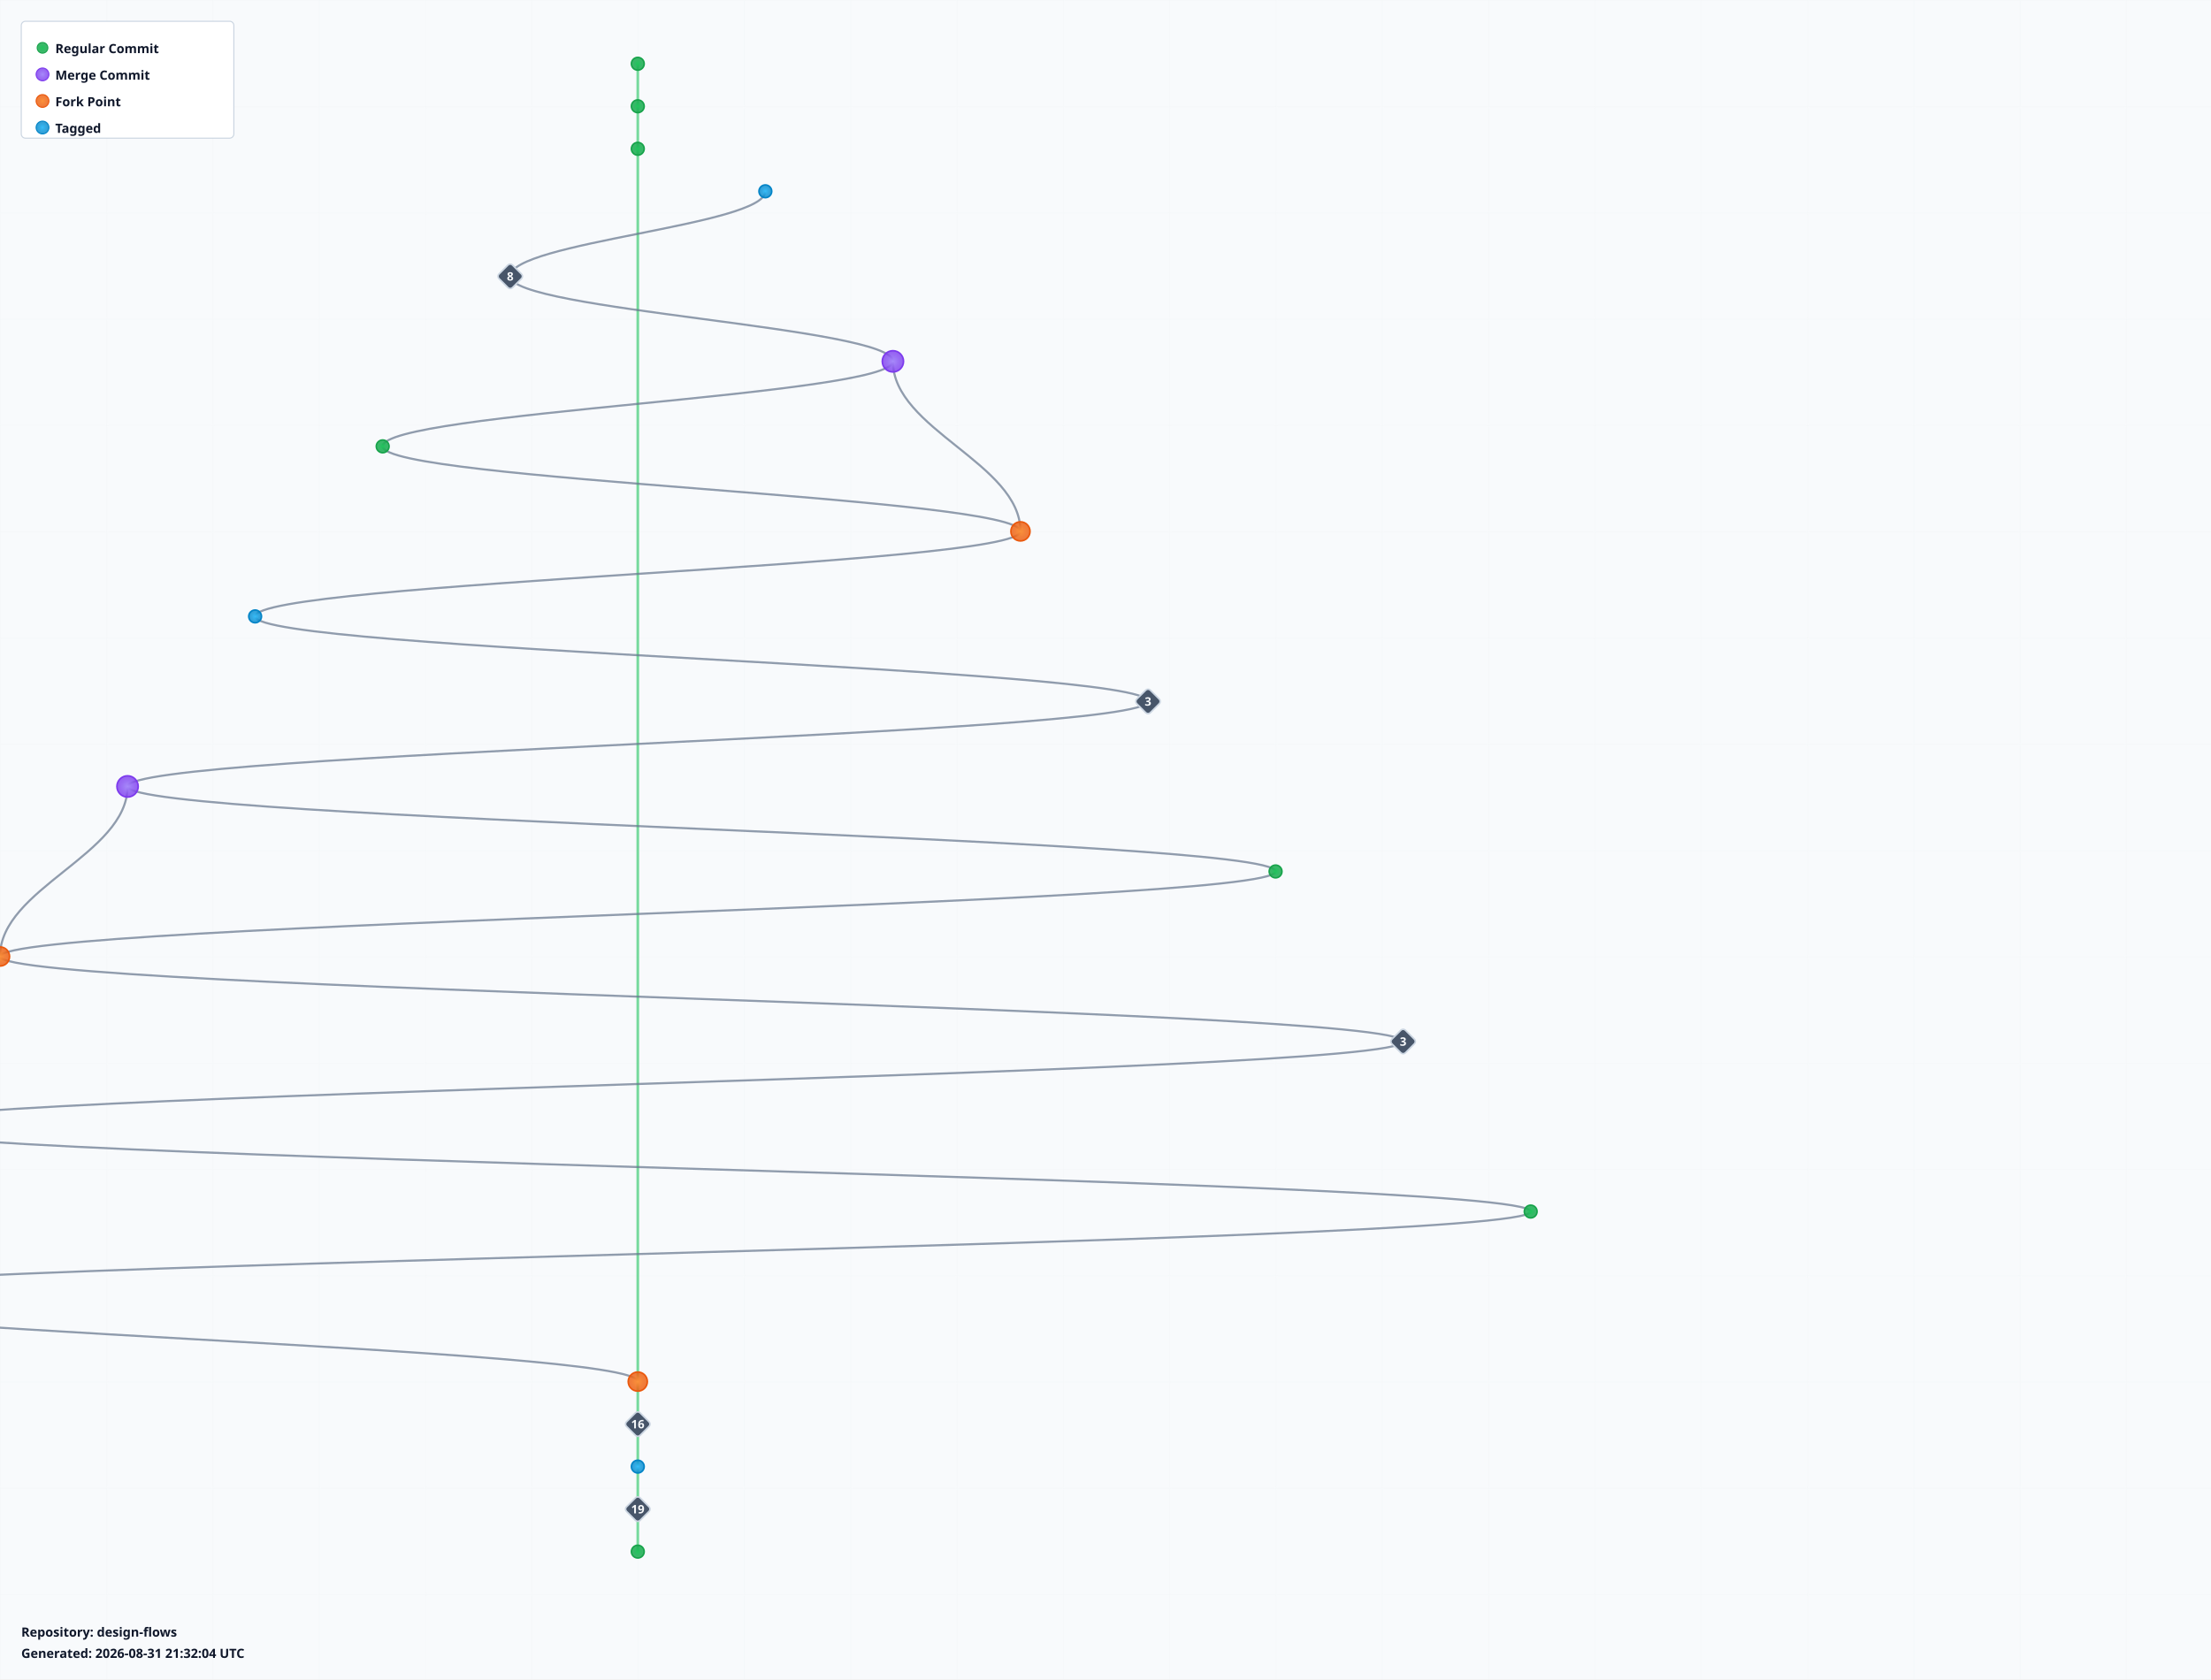
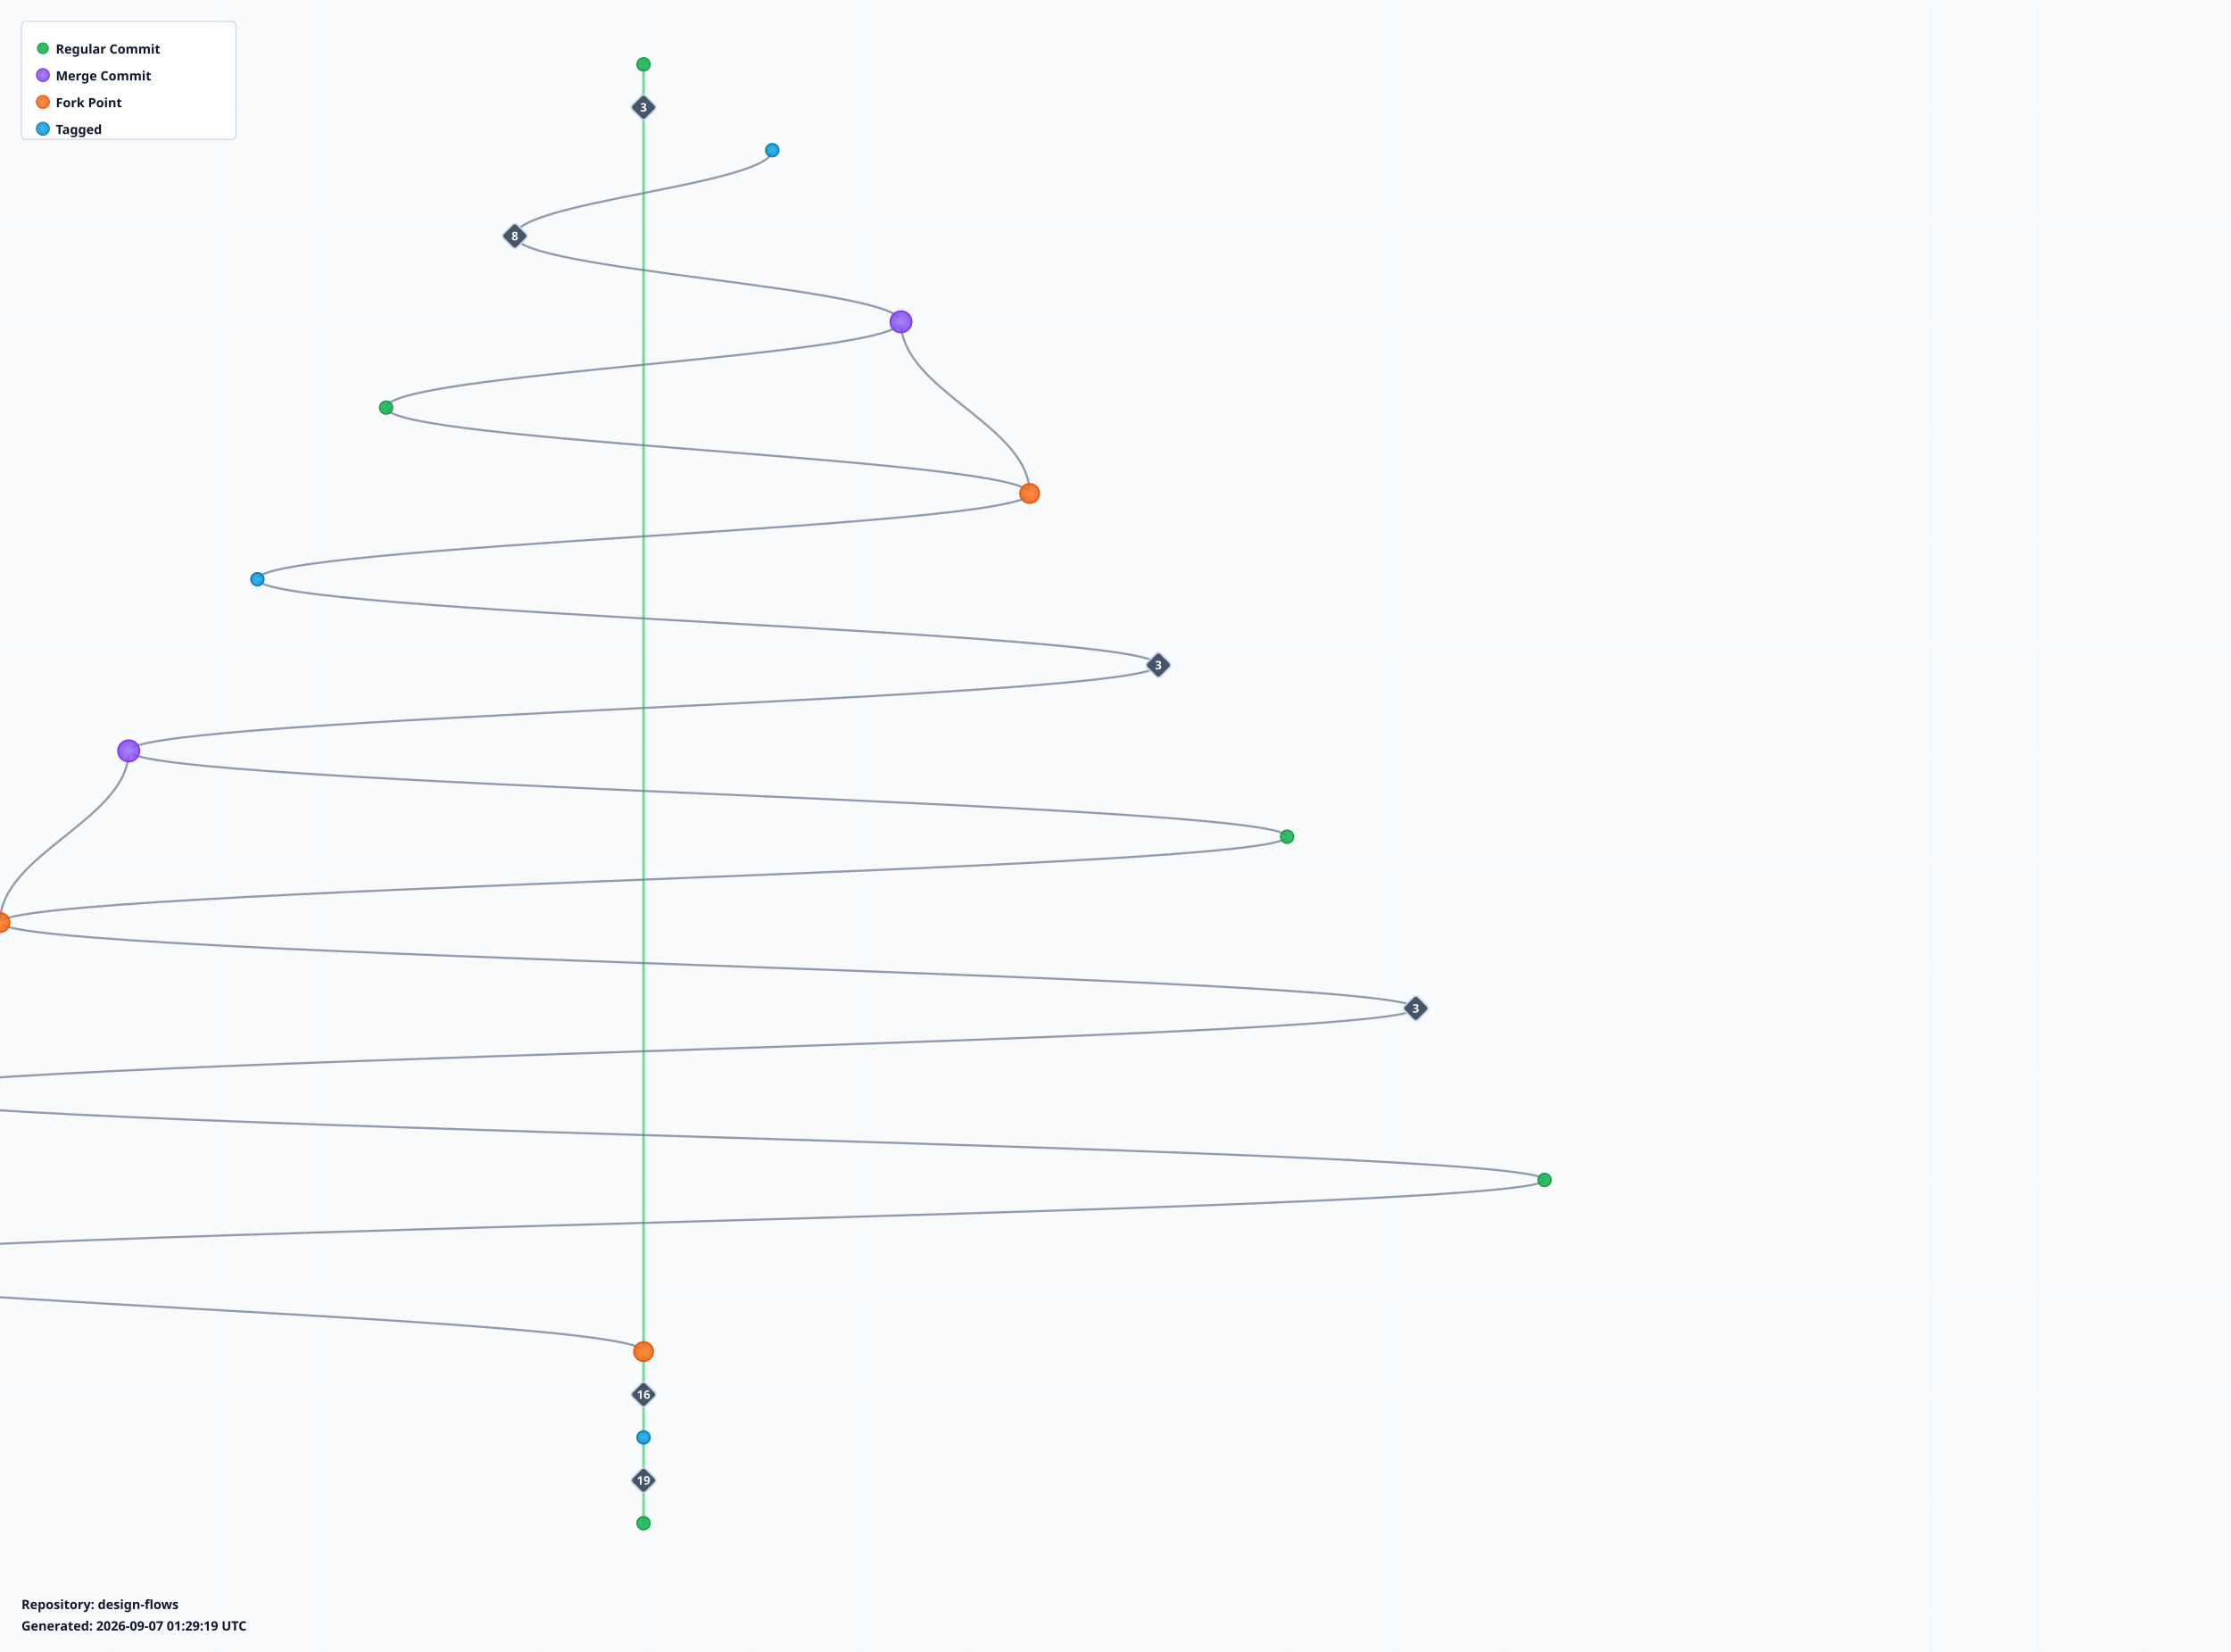
- <svg xmlns="http://www.w3.org/2000/svg" width="2080" height="1580" viewBox="0 0 2080 1580">
+ <svg xmlns="http://www.w3.org/2000/svg" width="2080" height="1540" viewBox="0 0 2080 1540">
  <defs>
    <radialGradient id="leafGradient">
      <stop offset="0%" style="stop-color:#22c55e;stop-opacity:1" />
      <stop offset="100%" style="stop-color:#16a34a;stop-opacity:0.8" />
    </radialGradient>
    <radialGradient id="mergeGradient">
      <stop offset="0%" style="stop-color:#a78bfa;stop-opacity:1" />
      <stop offset="100%" style="stop-color:#7c3aed;stop-opacity:0.8" />
    </radialGradient>
    <radialGradient id="forkGradient">
      <stop offset="0%" style="stop-color:#fb923c;stop-opacity:1" />
      <stop offset="100%" style="stop-color:#ea580c;stop-opacity:0.8" />
    </radialGradient>
    <radialGradient id="tagGradient">
      <stop offset="0%" style="stop-color:#38bdf8;stop-opacity:1" />
      <stop offset="100%" style="stop-color:#0284c7;stop-opacity:0.8" />
    </radialGradient>
    <style>
      .branch-line { stroke: #64748b; stroke-width: 2; fill: none; opacity: 0.7; }
      .trunk-line { stroke: #22c55e; stroke-width: 2.5; fill: none; opacity: 0.6; }
      .commit-leaf { cursor: pointer; }
      .commit-leaf:hover { filter: brightness(1.5); }
      .branch-label { font-family: sans-serif; font-size: 12px; font-weight: bold; fill: #0f172a; }
    </style>
  </defs>
-   <rect width="2080" height="1580" fill="#f8fafc" />
+   <rect width="2080" height="1540" fill="#f8fafc" />
  <defs>
    <pattern id="grid" width="100" height="100" patternUnits="userSpaceOnUse">
      <path d="M 100 0 L 0 0 0 100" fill="none" stroke="#e2e8f0" stroke-width="0.5" opacity="0.3" />
    </pattern>
  </defs>
-   <rect width="2080" height="1580" fill="url(#grid)" />
+   <rect width="2080" height="1540" fill="url(#grid)" />
  <g id="branches">
    <line class="trunk-line" x1="600" y1="60" x2="600" y2="100" />
-     <line class="trunk-line" x1="600" y1="100" x2="600" y2="140" />
-     <line class="trunk-line" x1="600" y1="140" x2="600" y2="1300" />
-     <path class="branch-line" d="M 720 180 C 720 212, 480 228, 480 260" />
-     <path class="branch-line" d="M 480 260 C 480 292, 840 308, 840 340" />
-     <path class="branch-line" d="M 840 340 C 840 404, 960 436, 960 500" />
-     <path class="branch-line" d="M 840 340 C 840 372, 360 388, 360 420" />
-     <path class="branch-line" d="M 360 420 C 360 452, 960 468, 960 500" />
-     <path class="branch-line" d="M 960 500 C 960 532, 240 548, 240 580" />
-     <path class="branch-line" d="M 240 580 C 240 612, 1080 628, 1080 660" />
-     <path class="branch-line" d="M 1080 660 C 1080 692, 120 708, 120 740" />
-     <path class="branch-line" d="M 120 740 C 120 804, 0 836, 0 900" />
-     <path class="branch-line" d="M 120 740 C 120 772, 1200 788, 1200 820" />
-     <path class="branch-line" d="M 1200 820 C 1200 852, 0 868, 0 900" />
-     <path class="branch-line" d="M 0 900 C 0 932, 1320 948, 1320 980" />
-     <path class="branch-line" d="M 1320 980 C 1320 1012, -120 1028, -120 1060" />
-     <path class="branch-line" d="M -120 1060 C -120 1124, -240 1156, -240 1220" />
-     <path class="branch-line" d="M -120 1060 C -120 1092, 1440 1108, 1440 1140" />
-     <path class="branch-line" d="M 1440 1140 C 1440 1172, -240 1188, -240 1220" />
-     <path class="branch-line" d="M -240 1220 C -240 1252, 600 1268, 600 1300" />
+     <line class="trunk-line" x1="600" y1="100" x2="600" y2="1260" />
+     <path class="branch-line" d="M 720 140 C 720 172, 480 188, 480 220" />
+     <path class="branch-line" d="M 480 220 C 480 252, 840 268, 840 300" />
+     <path class="branch-line" d="M 840 300 C 840 364, 960 396, 960 460" />
+     <path class="branch-line" d="M 840 300 C 840 332, 360 348, 360 380" />
+     <path class="branch-line" d="M 360 380 C 360 412, 960 428, 960 460" />
+     <path class="branch-line" d="M 960 460 C 960 492, 240 508, 240 540" />
+     <path class="branch-line" d="M 240 540 C 240 572, 1080 588, 1080 620" />
+     <path class="branch-line" d="M 1080 620 C 1080 652, 120 668, 120 700" />
+     <path class="branch-line" d="M 120 700 C 120 764, 0 796, 0 860" />
+     <path class="branch-line" d="M 120 700 C 120 732, 1200 748, 1200 780" />
+     <path class="branch-line" d="M 1200 780 C 1200 812, 0 828, 0 860" />
+     <path class="branch-line" d="M 0 860 C 0 892, 1320 908, 1320 940" />
+     <path class="branch-line" d="M 1320 940 C 1320 972, -120 988, -120 1020" />
+     <path class="branch-line" d="M -120 1020 C -120 1084, -240 1116, -240 1180" />
+     <path class="branch-line" d="M -120 1020 C -120 1052, 1440 1068, 1440 1100" />
+     <path class="branch-line" d="M 1440 1100 C 1440 1132, -240 1148, -240 1180" />
+     <path class="branch-line" d="M -240 1180 C -240 1212, 600 1228, 600 1260" />
+     <line class="trunk-line" x1="600" y1="1260" x2="600" y2="1300" />
    <line class="trunk-line" x1="600" y1="1300" x2="600" y2="1340" />
    <line class="trunk-line" x1="600" y1="1340" x2="600" y2="1380" />
    <line class="trunk-line" x1="600" y1="1380" x2="600" y2="1420" />
-     <line class="trunk-line" x1="600" y1="1420" x2="600" y2="1460" />
  </g>
  <g id="commits">
    <circle class="commit-leaf" cx="600" cy="60" r="6" fill="url(#leafGradient)" stroke="#16a34a" stroke-width="1.5" />
-     <circle class="commit-leaf" cx="600" cy="100" r="6" fill="url(#leafGradient)" stroke="#16a34a" stroke-width="1.5" />
-     <circle class="commit-leaf" cx="600" cy="140" r="6" fill="url(#leafGradient)" stroke="#16a34a" stroke-width="1.5" />
-     <circle class="commit-leaf" cx="720" cy="180" r="6" fill="url(#tagGradient)" stroke="#0284c7" stroke-width="1.5" />
    <g class="commit-leaf">
-       <rect x="471" y="251" width="18" height="18" rx="3" transform="rotate(45 480 260)" fill="#475569" stroke="#cbd5e1" stroke-width="1.5" />
-       <text x="480" y="264" text-anchor="middle" font-family="sans-serif" font-size="11" font-weight="bold" fill="#f8fafc">8</text>
+       <rect x="591" y="91" width="18" height="18" rx="3" transform="rotate(45 600 100)" fill="#475569" stroke="#cbd5e1" stroke-width="1.5" />
+       <text x="600" y="104" text-anchor="middle" font-family="sans-serif" font-size="11" font-weight="bold" fill="#f8fafc">3</text>
    </g>
-     <circle class="commit-leaf" cx="840" cy="340" r="10" fill="url(#mergeGradient)" stroke="#7c3aed" stroke-width="1.5" />
-     <circle class="commit-leaf" cx="360" cy="420" r="6" fill="url(#leafGradient)" stroke="#16a34a" stroke-width="1.5" />
-     <circle class="commit-leaf" cx="960" cy="500" r="9" fill="url(#forkGradient)" stroke="#ea580c" stroke-width="1.5" />
-     <circle class="commit-leaf" cx="240" cy="580" r="6" fill="url(#tagGradient)" stroke="#0284c7" stroke-width="1.5" />
+     <circle class="commit-leaf" cx="720" cy="140" r="6" fill="url(#tagGradient)" stroke="#0284c7" stroke-width="1.5" />
    <g class="commit-leaf">
-       <rect x="1071" y="651" width="18" height="18" rx="3" transform="rotate(45 1080 660)" fill="#475569" stroke="#cbd5e1" stroke-width="1.5" />
-       <text x="1080" y="664" text-anchor="middle" font-family="sans-serif" font-size="11" font-weight="bold" fill="#f8fafc">3</text>
+       <rect x="471" y="211" width="18" height="18" rx="3" transform="rotate(45 480 220)" fill="#475569" stroke="#cbd5e1" stroke-width="1.5" />
+       <text x="480" y="224" text-anchor="middle" font-family="sans-serif" font-size="11" font-weight="bold" fill="#f8fafc">8</text>
    </g>
-     <circle class="commit-leaf" cx="120" cy="740" r="10" fill="url(#mergeGradient)" stroke="#7c3aed" stroke-width="1.5" />
-     <circle class="commit-leaf" cx="1200" cy="820" r="6" fill="url(#leafGradient)" stroke="#16a34a" stroke-width="1.5" />
-     <circle class="commit-leaf" cx="0" cy="900" r="9" fill="url(#forkGradient)" stroke="#ea580c" stroke-width="1.5" />
+     <circle class="commit-leaf" cx="840" cy="300" r="10" fill="url(#mergeGradient)" stroke="#7c3aed" stroke-width="1.5" />
+     <circle class="commit-leaf" cx="360" cy="380" r="6" fill="url(#leafGradient)" stroke="#16a34a" stroke-width="1.5" />
+     <circle class="commit-leaf" cx="960" cy="460" r="9" fill="url(#forkGradient)" stroke="#ea580c" stroke-width="1.5" />
+     <circle class="commit-leaf" cx="240" cy="540" r="6" fill="url(#tagGradient)" stroke="#0284c7" stroke-width="1.5" />
    <g class="commit-leaf">
-       <rect x="1311" y="971" width="18" height="18" rx="3" transform="rotate(45 1320 980)" fill="#475569" stroke="#cbd5e1" stroke-width="1.5" />
-       <text x="1320" y="984" text-anchor="middle" font-family="sans-serif" font-size="11" font-weight="bold" fill="#f8fafc">3</text>
+       <rect x="1071" y="611" width="18" height="18" rx="3" transform="rotate(45 1080 620)" fill="#475569" stroke="#cbd5e1" stroke-width="1.5" />
+       <text x="1080" y="624" text-anchor="middle" font-family="sans-serif" font-size="11" font-weight="bold" fill="#f8fafc">3</text>
    </g>
-     <circle class="commit-leaf" cx="-120" cy="1060" r="10" fill="url(#mergeGradient)" stroke="#7c3aed" stroke-width="1.5" />
-     <circle class="commit-leaf" cx="1440" cy="1140" r="6" fill="url(#leafGradient)" stroke="#16a34a" stroke-width="1.5" />
-     <circle class="commit-leaf" cx="-240" cy="1220" r="9" fill="url(#forkGradient)" stroke="#ea580c" stroke-width="1.5" />
-     <circle class="commit-leaf" cx="600" cy="1300" r="9" fill="url(#forkGradient)" stroke="#ea580c" stroke-width="1.5" />
+     <circle class="commit-leaf" cx="120" cy="700" r="10" fill="url(#mergeGradient)" stroke="#7c3aed" stroke-width="1.5" />
+     <circle class="commit-leaf" cx="1200" cy="780" r="6" fill="url(#leafGradient)" stroke="#16a34a" stroke-width="1.5" />
+     <circle class="commit-leaf" cx="0" cy="860" r="9" fill="url(#forkGradient)" stroke="#ea580c" stroke-width="1.5" />
    <g class="commit-leaf">
-       <rect x="591" y="1331" width="18" height="18" rx="3" transform="rotate(45 600 1340)" fill="#475569" stroke="#cbd5e1" stroke-width="1.5" />
-       <text x="600" y="1344" text-anchor="middle" font-family="sans-serif" font-size="11" font-weight="bold" fill="#f8fafc">16</text>
+       <rect x="1311" y="931" width="18" height="18" rx="3" transform="rotate(45 1320 940)" fill="#475569" stroke="#cbd5e1" stroke-width="1.5" />
+       <text x="1320" y="944" text-anchor="middle" font-family="sans-serif" font-size="11" font-weight="bold" fill="#f8fafc">3</text>
    </g>
-     <circle class="commit-leaf" cx="600" cy="1380" r="6" fill="url(#tagGradient)" stroke="#0284c7" stroke-width="1.5" />
+     <circle class="commit-leaf" cx="-120" cy="1020" r="10" fill="url(#mergeGradient)" stroke="#7c3aed" stroke-width="1.5" />
+     <circle class="commit-leaf" cx="1440" cy="1100" r="6" fill="url(#leafGradient)" stroke="#16a34a" stroke-width="1.5" />
+     <circle class="commit-leaf" cx="-240" cy="1180" r="9" fill="url(#forkGradient)" stroke="#ea580c" stroke-width="1.5" />
+     <circle class="commit-leaf" cx="600" cy="1260" r="9" fill="url(#forkGradient)" stroke="#ea580c" stroke-width="1.5" />
    <g class="commit-leaf">
-       <rect x="591" y="1411" width="18" height="18" rx="3" transform="rotate(45 600 1420)" fill="#475569" stroke="#cbd5e1" stroke-width="1.5" />
-       <text x="600" y="1424" text-anchor="middle" font-family="sans-serif" font-size="11" font-weight="bold" fill="#f8fafc">19</text>
+       <rect x="591" y="1291" width="18" height="18" rx="3" transform="rotate(45 600 1300)" fill="#475569" stroke="#cbd5e1" stroke-width="1.5" />
+       <text x="600" y="1304" text-anchor="middle" font-family="sans-serif" font-size="11" font-weight="bold" fill="#f8fafc">16</text>
    </g>
-     <circle class="commit-leaf" cx="600" cy="1460" r="6" fill="url(#leafGradient)" stroke="#16a34a" stroke-width="1.5" />
+     <circle class="commit-leaf" cx="600" cy="1340" r="6" fill="url(#tagGradient)" stroke="#0284c7" stroke-width="1.5" />
+     <g class="commit-leaf">
+       <rect x="591" y="1371" width="18" height="18" rx="3" transform="rotate(45 600 1380)" fill="#475569" stroke="#cbd5e1" stroke-width="1.5" />
+       <text x="600" y="1384" text-anchor="middle" font-family="sans-serif" font-size="11" font-weight="bold" fill="#f8fafc">19</text>
+     </g>
+     <circle class="commit-leaf" cx="600" cy="1420" r="6" fill="url(#leafGradient)" stroke="#16a34a" stroke-width="1.5" />
  </g>
  <g id="legend" transform="translate(20, 20)">
    <rect width="200" height="110" fill="white" stroke="#cbd5e1" stroke-width="1" rx="4" />
    <circle cx="20" cy="25" r="5" fill="url(#leafGradient)" stroke="#16a34a" />
    <text x="32" y="30" class="branch-label" font-size="12">Regular Commit</text>
    <circle cx="20" cy="50" r="6" fill="url(#mergeGradient)" stroke="#7c3aed" />
    <text x="32" y="55" class="branch-label" font-size="12">Merge Commit</text>
    <circle cx="20" cy="75" r="6" fill="url(#forkGradient)" stroke="#ea580c" />
    <text x="32" y="80" class="branch-label" font-size="12">Fork Point</text>
    <circle cx="20" cy="100" r="6" fill="url(#tagGradient)" stroke="#0284c7" />
    <text x="32" y="105" class="branch-label" font-size="12">Tagged</text>
  </g>
-   <g id="info" transform="translate(20, 1540)">
+   <g id="info" transform="translate(20, 1500)">
    <text x="0" y="0" class="branch-label" font-size="12" fill="#666">
      Repository: design-flows
    </text>
    <text x="0" y="20" class="branch-label" font-size="10" fill="#999">
-       Generated: 2026-08-31 21:32:04 UTC
+       Generated: 2026-09-07 01:29:19 UTC
    </text>
  </g>
</svg>
